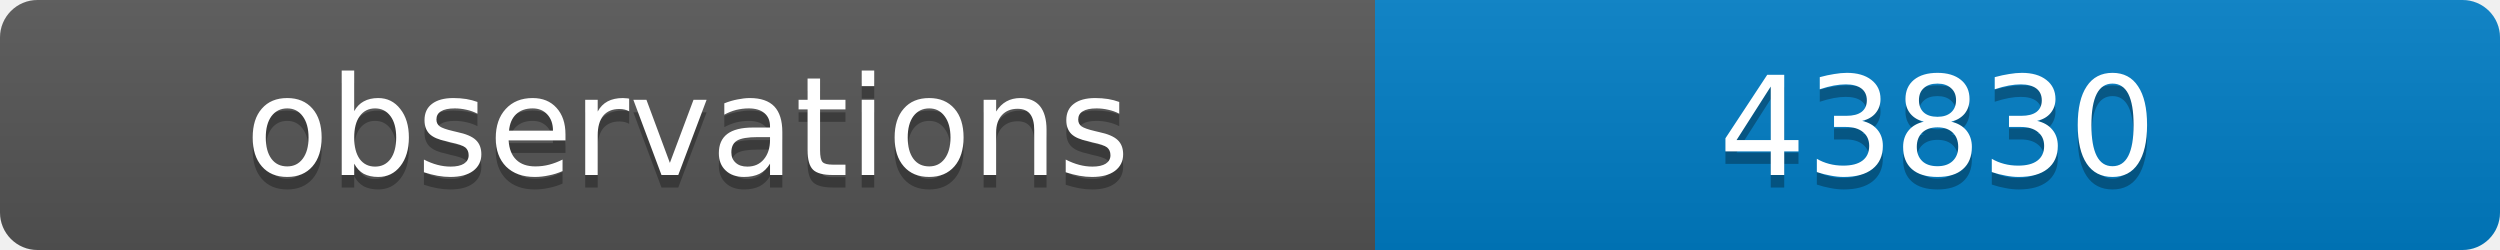
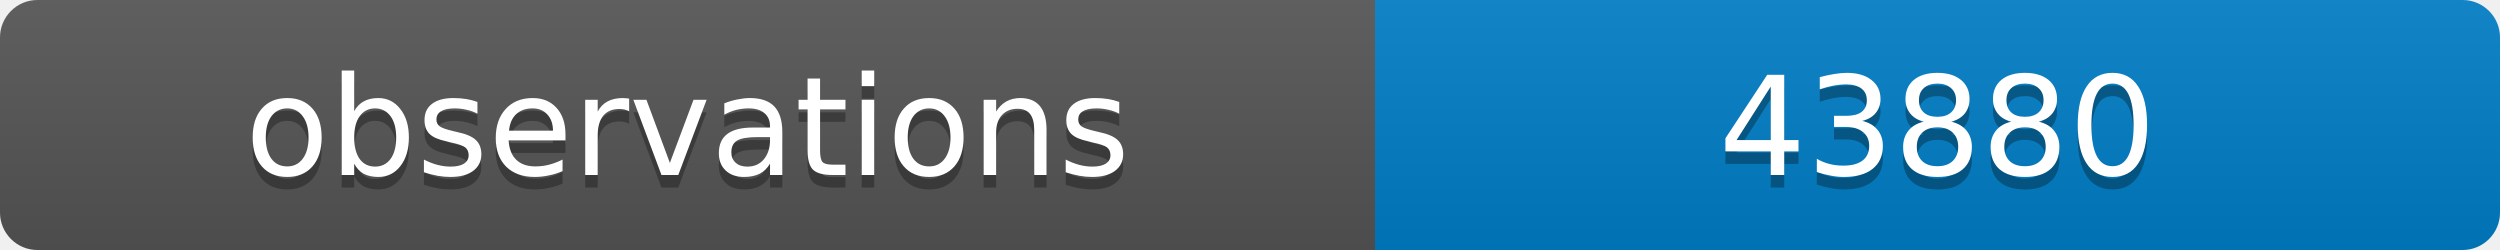
<svg xmlns="http://www.w3.org/2000/svg" width="200" height="20">
  <linearGradient id="b" x2="0" y2="100%">
    <stop offset="0" stop-color="#bbb" stop-opacity=".1" />
    <stop offset="1" stop-opacity=".1" />
  </linearGradient>
  <clipPath id="a">
    <rect width="200" height="20" rx="3" fill="#fff" />
  </clipPath>
  <g clip-path="url(#a)">
    <path fill="#555" d="M0 0h110v20H0z" />
    <path fill="#007ec6" d="M110 0h90v20H110z" />
    <path fill="url(#b)" d="M0 0h200v20H0z" />
  </g>
  <g fill="#fff" text-anchor="middle" font-family="DejaVu Sans,Verdana,Geneva,sans-serif" font-size="11">
    <text x="55" y="15" fill="#010101" fill-opacity=".3">observations</text>
    <text x="55" y="14">observations</text>
-     <text x="155" y="15" fill="#010101" fill-opacity=".3">43830</text>
-     <text x="155" y="14">43830</text>
+     <text x="155" y="15" fill="#010101" fill-opacity=".3">43880</text>
+     <text x="155" y="14">43880</text>
  </g>
</svg>
